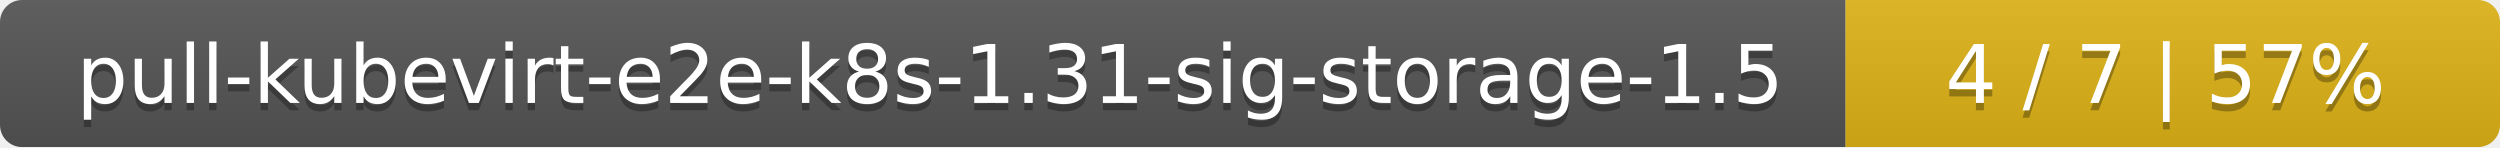
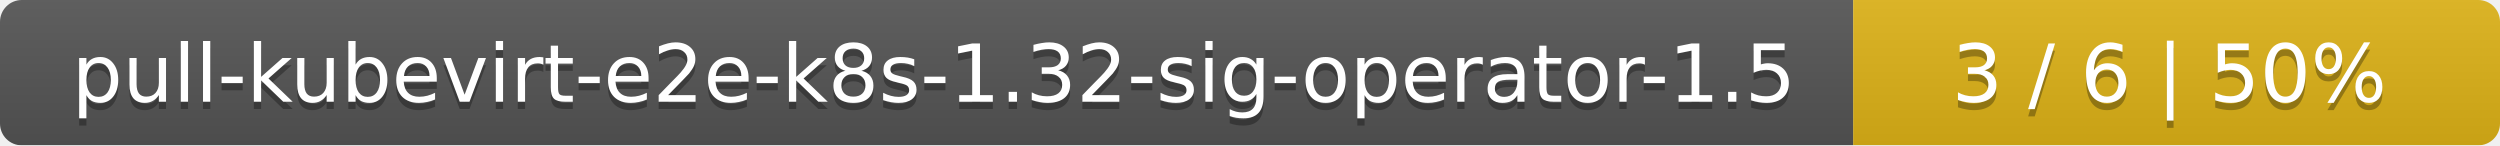
- <svg xmlns="http://www.w3.org/2000/svg" width="340" height="20">
+ <svg xmlns="http://www.w3.org/2000/svg" width="344" height="20">
  <linearGradient id="smooth" x2="0" y2="100%">
    <stop offset="0" stop-color="#bbb" stop-opacity=".1" />
    <stop offset="1" stop-opacity=".1" />
  </linearGradient>
  <mask id="round">
-     <rect width="340" height="20" rx="3" fill="#fff" />
+     <rect width="344" height="20" rx="3" fill="#fff" />
  </mask>
  <g mask="url(#round)">
-     <rect width="251" height="20" fill="#555" />
-     <rect x="251" width="89" height="20" fill="#dfb317" />
-     <rect width="340" height="20" fill="url(#smooth)" />
+     <rect width="255" height="20" fill="#555" />
+     <rect x="255" width="89" height="20" fill="#dfb317" />
+     <rect width="344" height="20" fill="url(#smooth)" />
  </g>
  <g fill="#fff" text-anchor="middle" font-family="DejaVu Sans,Verdana,Geneva,sans-serif" font-size="11">
-     <text x="126.5" y="15" fill="#010101" fill-opacity=".3">pull-kubevirt-e2e-k8s-1.31-sig-storage-1.5</text>
-     <text x="126.5" y="14">pull-kubevirt-e2e-k8s-1.31-sig-storage-1.5</text>
-     <text x="294.5" y="15" fill="#010101" fill-opacity=".3">4 / 7    |    57%</text>
-     <text x="294.5" y="14">4 / 7    |    57%</text>
+     <text x="128.5" y="15" fill="#010101" fill-opacity=".3">pull-kubevirt-e2e-k8s-1.32-sig-operator-1.5</text>
+     <text x="128.5" y="14">pull-kubevirt-e2e-k8s-1.32-sig-operator-1.5</text>
+     <text x="298.5" y="15" fill="#010101" fill-opacity=".3">3 / 6    |    50%</text>
+     <text x="298.5" y="14">3 / 6    |    50%</text>
  </g>
</svg>
